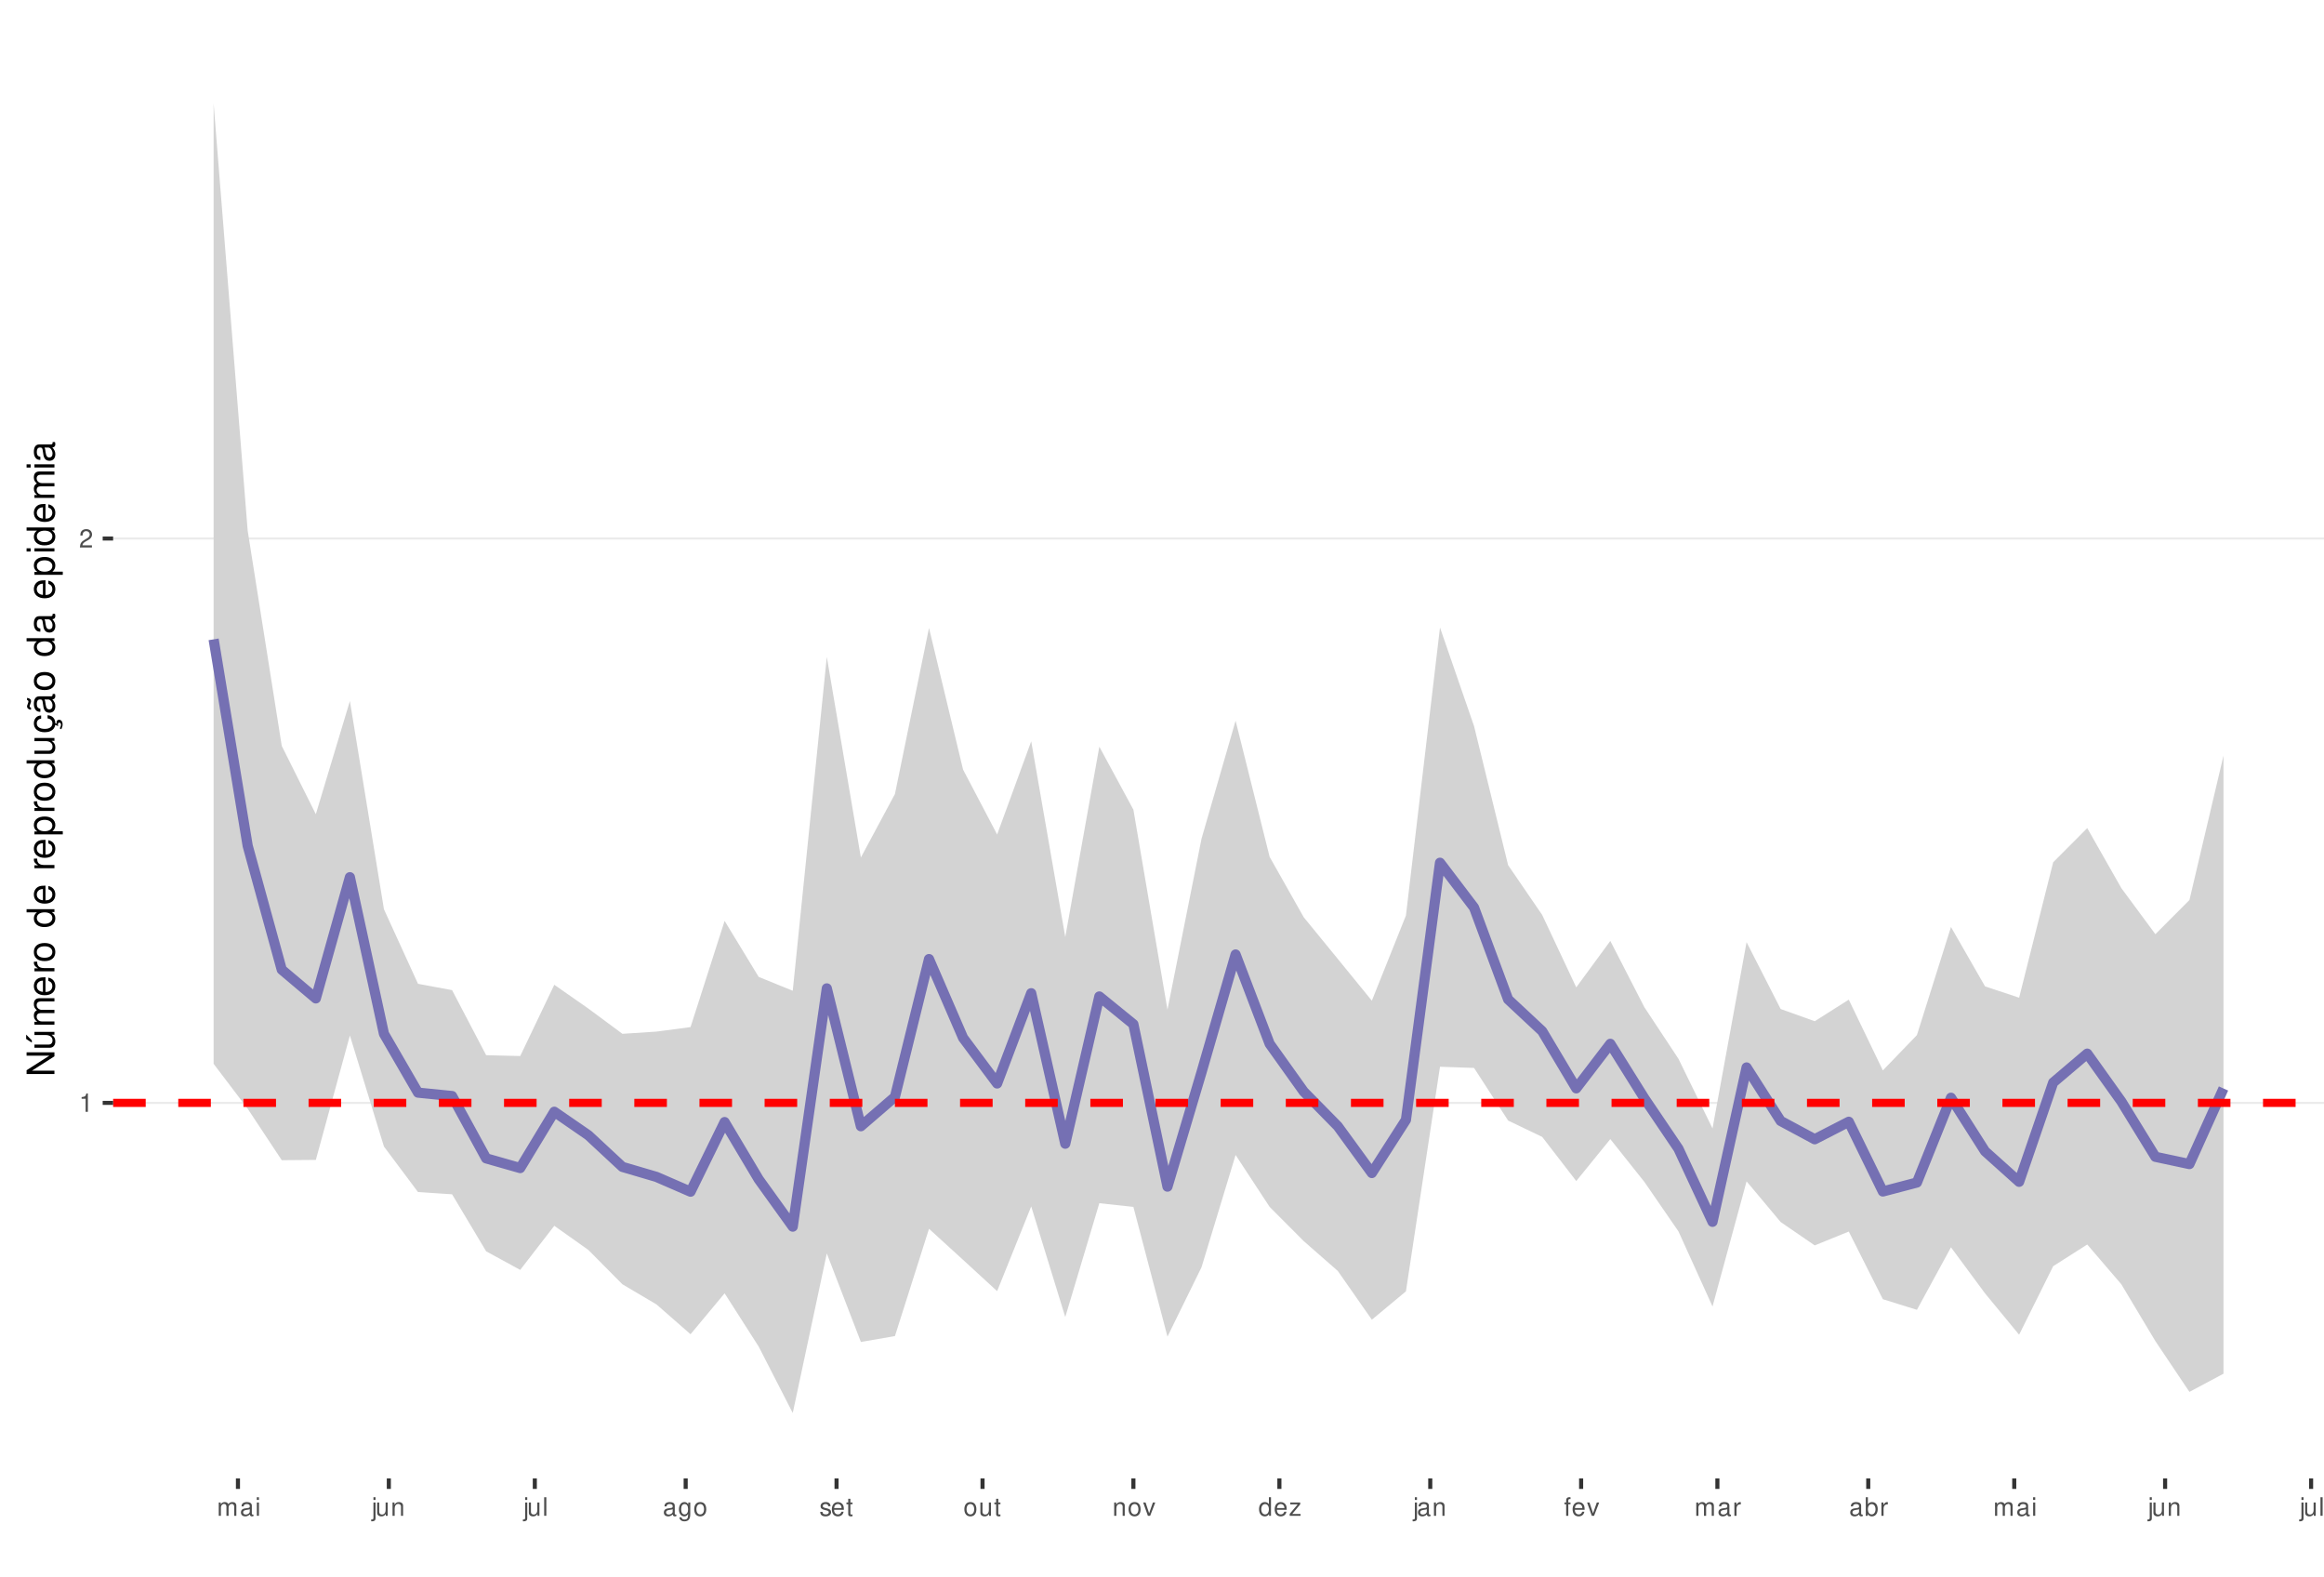
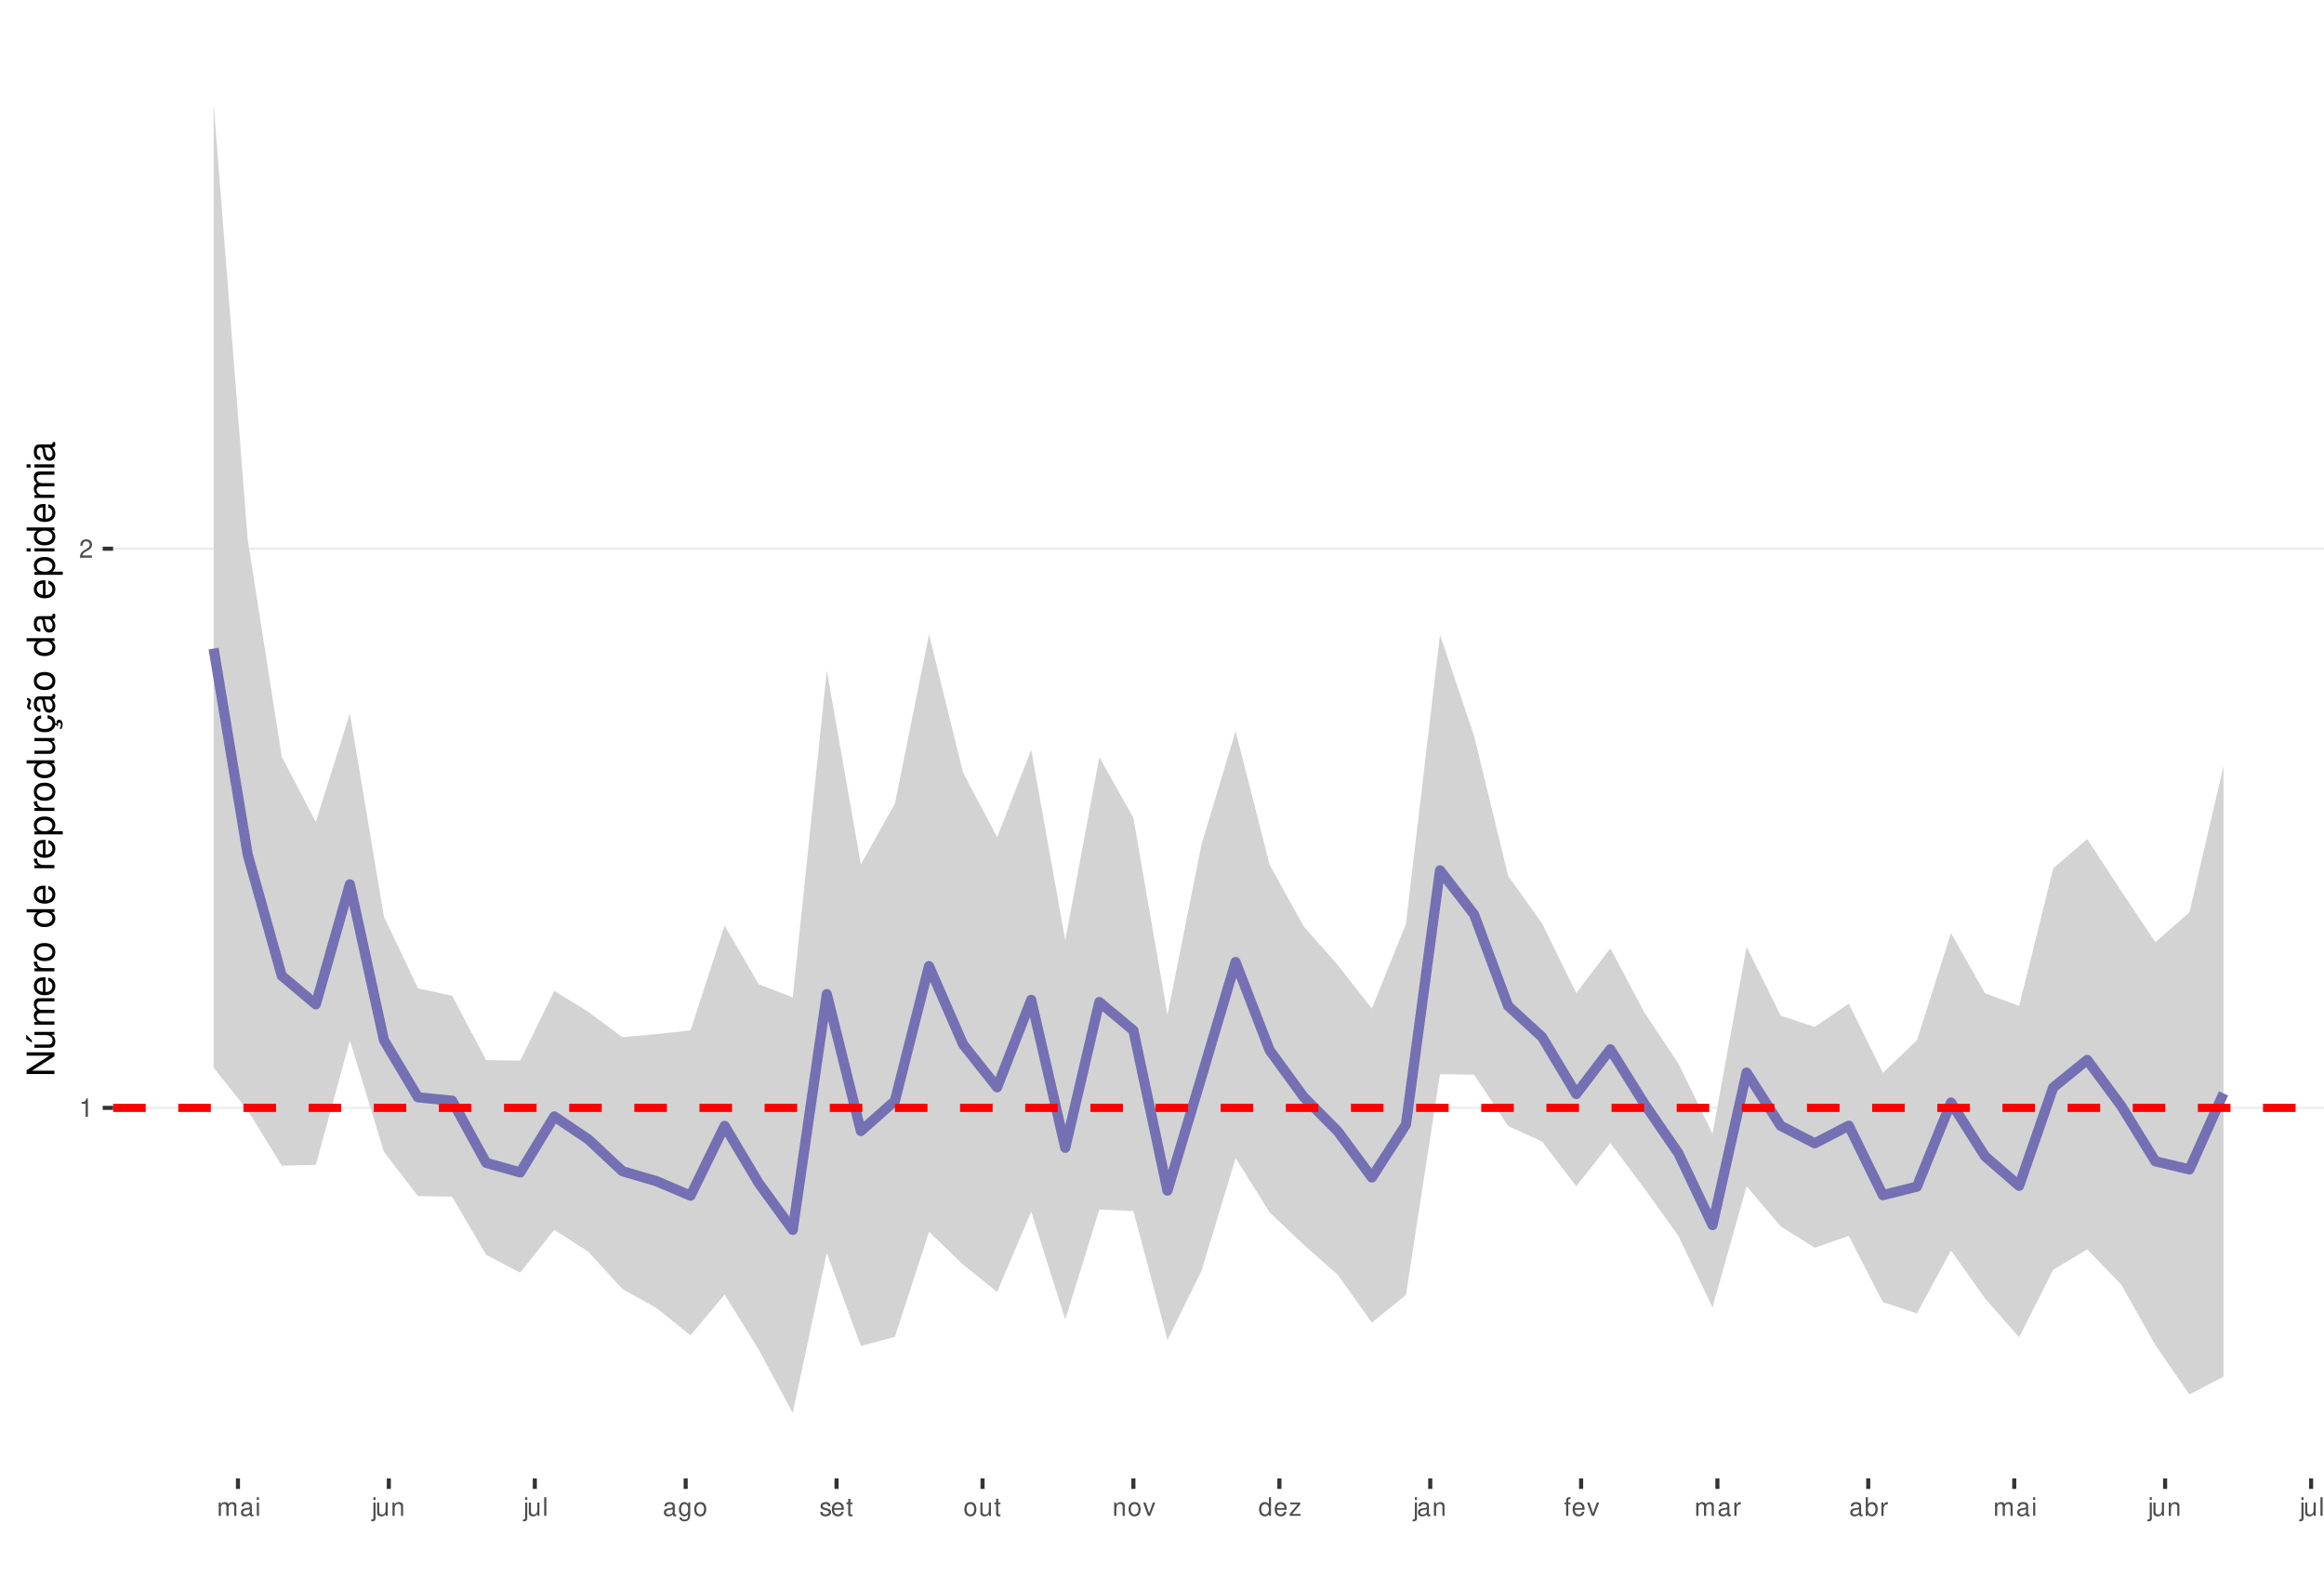
<svg xmlns="http://www.w3.org/2000/svg" xmlns:xlink="http://www.w3.org/1999/xlink" width="609pt" height="413pt" viewBox="0 0 609 413" version="1.1">
  <defs>
    <g>
      <symbol overflow="visible" id="glyph0-0">
        <path style="stroke:none;" d="" />
      </symbol>
      <symbol overflow="visible" id="glyph0-1">
        <path style="stroke:none;" d="M 1.719 -3.422 L 1.719 0 L 2.312 0 L 2.312 -4.812 L 1.922 -4.812 C 1.719 -4.078 1.578 -3.969 0.672 -3.859 L 0.672 -3.422 Z M 1.719 -3.422 " />
      </symbol>
      <symbol overflow="visible" id="glyph0-2">
        <path style="stroke:none;" d="M 3.375 -0.578 L 0.891 -0.578 C 0.938 -0.984 1.156 -1.234 1.734 -1.578 L 2.406 -1.953 C 3.062 -2.328 3.406 -2.812 3.406 -3.406 C 3.406 -3.812 3.234 -4.188 2.969 -4.438 C 2.688 -4.688 2.344 -4.812 1.891 -4.812 C 1.297 -4.812 0.844 -4.594 0.578 -4.188 C 0.422 -3.938 0.344 -3.641 0.328 -3.141 L 0.922 -3.141 C 0.938 -3.469 0.984 -3.672 1.062 -3.828 C 1.219 -4.125 1.516 -4.297 1.875 -4.297 C 2.406 -4.297 2.797 -3.906 2.797 -3.391 C 2.797 -3.016 2.578 -2.672 2.156 -2.438 L 1.547 -2.078 C 0.562 -1.516 0.281 -1.062 0.219 0 L 3.375 0 Z M 3.375 -0.578 " />
      </symbol>
      <symbol overflow="visible" id="glyph0-3">
        <path style="stroke:none;" d="M 0.469 -3.484 L 0.469 0 L 1.031 0 L 1.031 -2.188 C 1.031 -2.703 1.391 -3.109 1.844 -3.109 C 2.25 -3.109 2.484 -2.844 2.484 -2.406 L 2.484 0 L 3.047 0 L 3.047 -2.188 C 3.047 -2.703 3.422 -3.109 3.875 -3.109 C 4.266 -3.109 4.516 -2.844 4.516 -2.406 L 4.516 0 L 5.078 0 L 5.078 -2.609 C 5.078 -3.234 4.719 -3.594 4.062 -3.594 C 3.594 -3.594 3.312 -3.453 2.984 -3.062 C 2.781 -3.422 2.5 -3.594 2.047 -3.594 C 1.578 -3.594 1.266 -3.422 0.984 -3 L 0.984 -3.484 Z M 0.469 -3.484 " />
      </symbol>
      <symbol overflow="visible" id="glyph0-4">
        <path style="stroke:none;" d="M 3.562 -0.328 C 3.5 -0.312 3.469 -0.312 3.438 -0.312 C 3.25 -0.312 3.141 -0.406 3.141 -0.578 L 3.141 -2.641 C 3.141 -3.25 2.688 -3.594 1.828 -3.594 C 1.312 -3.594 0.906 -3.438 0.672 -3.188 C 0.516 -3 0.453 -2.797 0.438 -2.453 L 0.984 -2.453 C 1.031 -2.875 1.297 -3.078 1.812 -3.078 C 2.312 -3.078 2.594 -2.891 2.594 -2.562 L 2.594 -2.406 C 2.578 -2.172 2.469 -2.078 2.016 -2.031 C 1.219 -1.922 1.109 -1.891 0.891 -1.812 C 0.484 -1.641 0.281 -1.328 0.281 -0.875 C 0.281 -0.25 0.719 0.156 1.422 0.156 C 1.859 0.156 2.219 0 2.609 -0.359 C 2.656 0 2.828 0.156 3.188 0.156 C 3.297 0.156 3.375 0.141 3.562 0.094 Z M 2.594 -1.094 C 2.594 -0.906 2.531 -0.797 2.375 -0.641 C 2.141 -0.438 1.875 -0.328 1.547 -0.328 C 1.109 -0.328 0.859 -0.547 0.859 -0.891 C 0.859 -1.266 1.094 -1.438 1.703 -1.531 C 2.297 -1.609 2.406 -1.641 2.594 -1.719 Z M 2.594 -1.094 " />
      </symbol>
      <symbol overflow="visible" id="glyph0-5">
        <path style="stroke:none;" d="M 1 -3.484 L 0.453 -3.484 L 0.453 0 L 1 0 Z M 1 -4.859 L 0.438 -4.859 L 0.438 -4.156 L 1 -4.156 Z M 1 -4.859 " />
      </symbol>
      <symbol overflow="visible" id="glyph0-6">
        <path style="stroke:none;" d="M 0.469 -3.484 L 0.469 0.5 C 0.469 0.859 0.359 0.969 0.016 0.969 C -0.031 0.969 -0.047 0.969 -0.125 0.953 L -0.125 1.438 C -0.047 1.438 -0.016 1.453 0.062 1.453 C 0.688 1.453 1.016 1.203 1.016 0.719 L 1.016 -3.484 Z M 1.016 -4.859 L 0.469 -4.859 L 0.469 -4.156 L 1.016 -4.156 Z M 1.016 -4.859 " />
      </symbol>
      <symbol overflow="visible" id="glyph0-7">
        <path style="stroke:none;" d="M 3.203 0 L 3.203 -3.484 L 2.656 -3.484 L 2.656 -1.516 C 2.656 -0.797 2.281 -0.328 1.703 -0.328 C 1.266 -0.328 0.984 -0.594 0.984 -1.016 L 0.984 -3.484 L 0.438 -3.484 L 0.438 -0.797 C 0.438 -0.219 0.859 0.156 1.547 0.156 C 2.062 0.156 2.391 -0.031 2.703 -0.484 L 2.703 0 Z M 3.203 0 " />
      </symbol>
      <symbol overflow="visible" id="glyph0-8">
        <path style="stroke:none;" d="M 0.469 -3.484 L 0.469 0 L 1.031 0 L 1.031 -1.922 C 1.031 -2.641 1.391 -3.109 1.969 -3.109 C 2.406 -3.109 2.688 -2.828 2.688 -2.422 L 2.688 0 L 3.234 0 L 3.234 -2.641 C 3.234 -3.219 2.812 -3.594 2.141 -3.594 C 1.625 -3.594 1.281 -3.391 0.984 -2.906 L 0.984 -3.484 Z M 0.469 -3.484 " />
      </symbol>
      <symbol overflow="visible" id="glyph0-9">
        <path style="stroke:none;" d="M 1.016 -4.859 L 0.453 -4.859 L 0.453 0 L 1.016 0 Z M 1.016 -4.859 " />
      </symbol>
      <symbol overflow="visible" id="glyph0-10">
        <path style="stroke:none;" d="M 2.688 -3.484 L 2.688 -2.984 C 2.406 -3.406 2.109 -3.594 1.656 -3.594 C 0.812 -3.594 0.234 -2.797 0.234 -1.688 C 0.234 -1.094 0.375 -0.672 0.672 -0.312 C 0.938 -0.016 1.266 0.156 1.625 0.156 C 2.047 0.156 2.344 -0.031 2.641 -0.469 L 2.641 -0.297 C 2.641 0.641 2.375 0.984 1.688 0.984 C 1.219 0.984 0.969 0.797 0.906 0.406 L 0.344 0.406 C 0.406 1.047 0.906 1.453 1.672 1.453 C 2.188 1.453 2.609 1.281 2.828 1 C 3.109 0.672 3.203 0.25 3.203 -0.578 L 3.203 -3.484 Z M 1.719 -3.078 C 2.297 -3.078 2.641 -2.578 2.641 -1.703 C 2.641 -0.859 2.297 -0.359 1.719 -0.359 C 1.141 -0.359 0.812 -0.859 0.812 -1.719 C 0.812 -2.562 1.141 -3.078 1.719 -3.078 Z M 1.719 -3.078 " />
      </symbol>
      <symbol overflow="visible" id="glyph0-11">
        <path style="stroke:none;" d="M 1.812 -3.594 C 0.828 -3.594 0.234 -2.891 0.234 -1.719 C 0.234 -0.547 0.828 0.156 1.812 0.156 C 2.797 0.156 3.391 -0.547 3.391 -1.688 C 3.391 -2.906 2.828 -3.594 1.812 -3.594 Z M 1.812 -3.078 C 2.438 -3.078 2.812 -2.562 2.812 -1.703 C 2.812 -0.875 2.422 -0.359 1.812 -0.359 C 1.203 -0.359 0.812 -0.875 0.812 -1.719 C 0.812 -2.562 1.203 -3.078 1.812 -3.078 Z M 1.812 -3.078 " />
      </symbol>
      <symbol overflow="visible" id="glyph0-12">
        <path style="stroke:none;" d="M 2.922 -2.516 C 2.906 -3.203 2.453 -3.594 1.656 -3.594 C 0.844 -3.594 0.312 -3.172 0.312 -2.516 C 0.312 -1.984 0.594 -1.719 1.422 -1.516 L 1.938 -1.391 C 2.328 -1.297 2.469 -1.156 2.469 -0.906 C 2.469 -0.578 2.156 -0.359 1.656 -0.359 C 1.359 -0.359 1.109 -0.453 0.969 -0.594 C 0.891 -0.688 0.844 -0.797 0.812 -1.031 L 0.219 -1.031 C 0.25 -0.234 0.703 0.156 1.625 0.156 C 2.5 0.156 3.062 -0.281 3.062 -0.953 C 3.062 -1.469 2.766 -1.75 2.062 -1.922 L 1.531 -2.047 C 1.078 -2.156 0.891 -2.297 0.891 -2.547 C 0.891 -2.875 1.172 -3.078 1.625 -3.078 C 2.078 -3.078 2.312 -2.875 2.328 -2.516 Z M 2.922 -2.516 " />
      </symbol>
      <symbol overflow="visible" id="glyph0-13">
        <path style="stroke:none;" d="M 3.422 -1.562 C 3.422 -2.094 3.375 -2.406 3.281 -2.672 C 3.047 -3.234 2.516 -3.594 1.859 -3.594 C 0.891 -3.594 0.266 -2.844 0.266 -1.703 C 0.266 -0.547 0.859 0.156 1.844 0.156 C 2.656 0.156 3.203 -0.297 3.344 -1.062 L 2.781 -1.062 C 2.625 -0.594 2.312 -0.359 1.875 -0.359 C 1.516 -0.359 1.219 -0.516 1.031 -0.812 C 0.906 -1.016 0.859 -1.219 0.844 -1.562 Z M 0.859 -2.016 C 0.906 -2.656 1.297 -3.078 1.859 -3.078 C 2.422 -3.078 2.812 -2.641 2.812 -2.016 Z M 0.859 -2.016 " />
      </symbol>
      <symbol overflow="visible" id="glyph0-14">
        <path style="stroke:none;" d="M 1.688 -3.484 L 1.125 -3.484 L 1.125 -4.453 L 0.562 -4.453 L 0.562 -3.484 L 0.094 -3.484 L 0.094 -3.031 L 0.562 -3.031 L 0.562 -0.406 C 0.562 -0.047 0.812 0.156 1.234 0.156 C 1.391 0.156 1.5 0.141 1.688 0.109 L 1.688 -0.359 C 1.609 -0.344 1.531 -0.328 1.422 -0.328 C 1.188 -0.328 1.125 -0.406 1.125 -0.641 L 1.125 -3.031 L 1.688 -3.031 Z M 1.688 -3.484 " />
      </symbol>
      <symbol overflow="visible" id="glyph0-15">
        <path style="stroke:none;" d="M 1.891 0 L 3.234 -3.484 L 2.609 -3.484 L 1.625 -0.656 L 0.688 -3.484 L 0.062 -3.484 L 1.297 0 Z M 1.891 0 " />
      </symbol>
      <symbol overflow="visible" id="glyph0-16">
        <path style="stroke:none;" d="M 3.297 -4.859 L 2.75 -4.859 L 2.75 -3.047 C 2.516 -3.406 2.141 -3.594 1.672 -3.594 C 0.766 -3.594 0.172 -2.859 0.172 -1.75 C 0.172 -0.578 0.75 0.156 1.688 0.156 C 2.172 0.156 2.5 -0.031 2.797 -0.453 L 2.797 0 L 3.297 0 Z M 1.766 -3.062 C 2.359 -3.062 2.75 -2.547 2.75 -1.703 C 2.75 -0.906 2.359 -0.359 1.766 -0.359 C 1.156 -0.359 0.75 -0.906 0.75 -1.719 C 0.75 -2.531 1.156 -3.062 1.766 -3.062 Z M 1.766 -3.062 " />
      </symbol>
      <symbol overflow="visible" id="glyph0-17">
        <path style="stroke:none;" d="M 2.953 -3.484 L 0.344 -3.484 L 0.344 -3 L 2.297 -3 L 0.203 -0.5 L 0.203 0 L 3.047 0 L 3.047 -0.484 L 0.875 -0.484 L 2.953 -3 Z M 2.953 -3.484 " />
      </symbol>
      <symbol overflow="visible" id="glyph0-18">
        <path style="stroke:none;" d="M 1.719 -3.484 L 1.141 -3.484 L 1.141 -4.031 C 1.141 -4.266 1.266 -4.391 1.531 -4.391 C 1.578 -4.391 1.594 -4.391 1.719 -4.375 L 1.719 -4.844 C 1.594 -4.859 1.516 -4.875 1.406 -4.875 C 0.891 -4.875 0.578 -4.578 0.578 -4.078 L 0.578 -3.484 L 0.125 -3.484 L 0.125 -3.031 L 0.578 -3.031 L 0.578 0 L 1.141 0 L 1.141 -3.031 L 1.719 -3.031 Z M 1.719 -3.484 " />
      </symbol>
      <symbol overflow="visible" id="glyph0-19">
        <path style="stroke:none;" d="M 0.453 -3.484 L 0.453 0 L 1.016 0 L 1.016 -1.812 C 1.031 -2.656 1.375 -3.016 2.141 -3 L 2.141 -3.562 C 2.047 -3.578 1.984 -3.594 1.922 -3.594 C 1.562 -3.594 1.297 -3.375 0.969 -2.859 L 0.969 -3.484 Z M 0.453 -3.484 " />
      </symbol>
      <symbol overflow="visible" id="glyph0-20">
        <path style="stroke:none;" d="M 0.359 -4.859 L 0.359 0 L 0.859 0 L 0.859 -0.453 C 1.125 -0.047 1.484 0.156 1.969 0.156 C 2.875 0.156 3.484 -0.594 3.484 -1.75 C 3.484 -2.891 2.922 -3.594 1.984 -3.594 C 1.516 -3.594 1.172 -3.406 0.906 -3.016 L 0.906 -4.859 Z M 1.891 -3.062 C 2.5 -3.062 2.906 -2.531 2.906 -1.703 C 2.906 -0.906 2.484 -0.359 1.891 -0.359 C 1.297 -0.359 0.906 -0.906 0.906 -1.719 C 0.906 -2.531 1.297 -3.062 1.891 -3.062 Z M 1.891 -3.062 " />
      </symbol>
      <symbol overflow="visible" id="glyph1-0">
        <path style="stroke:none;" d="" />
      </symbol>
      <symbol overflow="visible" id="glyph1-1">
        <path style="stroke:none;" d="M -7.297 -6.453 L -7.297 -5.578 L -1.328 -5.578 L -7.297 -1.766 L -7.297 -0.766 L 0 -0.766 L 0 -1.641 L -5.906 -1.641 L 0 -5.406 L 0 -6.453 Z M -7.297 -6.453 " />
      </symbol>
      <symbol overflow="visible" id="glyph1-2">
        <path style="stroke:none;" d="M 0 -4.812 L -5.234 -4.812 L -5.234 -3.984 L -2.266 -3.984 C -1.203 -3.984 -0.5 -3.438 -0.5 -2.562 C -0.5 -1.906 -0.906 -1.484 -1.531 -1.484 L -5.234 -1.484 L -5.234 -0.656 L -1.203 -0.656 C -0.328 -0.656 0.234 -1.297 0.234 -2.312 C 0.234 -3.094 -0.047 -3.578 -0.734 -4.062 L 0 -4.062 Z M -7.406 -2.953 L -5.922 -2 L -5.922 -2.594 L -7.406 -4.094 Z M -7.406 -2.953 " />
      </symbol>
      <symbol overflow="visible" id="glyph1-3">
        <path style="stroke:none;" d="M -5.234 -0.703 L 0 -0.703 L 0 -1.547 L -3.297 -1.547 C -4.047 -1.547 -4.656 -2.094 -4.656 -2.766 C -4.656 -3.391 -4.281 -3.734 -3.609 -3.734 L 0 -3.734 L 0 -4.578 L -3.297 -4.578 C -4.047 -4.578 -4.656 -5.125 -4.656 -5.812 C -4.656 -6.422 -4.266 -6.781 -3.609 -6.781 L 0 -6.781 L 0 -7.625 L -3.938 -7.625 C -4.875 -7.625 -5.391 -7.078 -5.391 -6.094 C -5.391 -5.406 -5.188 -4.984 -4.594 -4.484 C -5.156 -4.188 -5.391 -3.766 -5.391 -3.078 C -5.391 -2.375 -5.125 -1.906 -4.5 -1.469 L -5.234 -1.469 Z M -5.234 -0.703 " />
      </symbol>
      <symbol overflow="visible" id="glyph1-4">
        <path style="stroke:none;" d="M -2.344 -5.125 C -3.141 -5.125 -3.625 -5.062 -4.016 -4.922 C -4.875 -4.578 -5.391 -3.781 -5.391 -2.797 C -5.391 -1.344 -4.281 -0.406 -2.547 -0.406 C -0.812 -0.406 0.234 -1.297 0.234 -2.781 C 0.234 -3.984 -0.453 -4.812 -1.594 -5.016 L -1.594 -4.188 C -0.906 -3.953 -0.547 -3.484 -0.547 -2.812 C -0.547 -2.281 -0.781 -1.828 -1.219 -1.547 C -1.516 -1.344 -1.812 -1.281 -2.344 -1.266 Z M -3.016 -1.297 C -3.984 -1.359 -4.625 -1.953 -4.625 -2.797 C -4.625 -3.641 -3.953 -4.234 -3.016 -4.234 Z M -3.016 -1.297 " />
      </symbol>
      <symbol overflow="visible" id="glyph1-5">
        <path style="stroke:none;" d="M -5.234 -0.688 L 0 -0.688 L 0 -1.531 L -2.719 -1.531 C -3.984 -1.547 -4.547 -2.062 -4.516 -3.203 L -5.359 -3.203 C -5.375 -3.062 -5.391 -2.984 -5.391 -2.891 C -5.391 -2.344 -5.062 -1.938 -4.297 -1.453 L -5.234 -1.453 Z M -5.234 -0.688 " />
      </symbol>
      <symbol overflow="visible" id="glyph1-6">
        <path style="stroke:none;" d="M -5.391 -2.719 C -5.391 -1.234 -4.344 -0.359 -2.578 -0.359 C -0.812 -0.359 0.234 -1.234 0.234 -2.734 C 0.234 -4.203 -0.812 -5.094 -2.547 -5.094 C -4.359 -5.094 -5.391 -4.234 -5.391 -2.719 Z M -4.625 -2.734 C -4.625 -3.672 -3.844 -4.234 -2.547 -4.234 C -1.312 -4.234 -0.547 -3.656 -0.547 -2.734 C -0.547 -1.797 -1.312 -1.234 -2.578 -1.234 C -3.844 -1.234 -4.625 -1.797 -4.625 -2.734 Z M -4.625 -2.734 " />
      </symbol>
      <symbol overflow="visible" id="glyph1-7">
        <path style="stroke:none;" d="" />
      </symbol>
      <symbol overflow="visible" id="glyph1-8">
        <path style="stroke:none;" d="M -7.297 -4.953 L -7.297 -4.125 L -4.578 -4.125 C -5.109 -3.766 -5.391 -3.203 -5.391 -2.516 C -5.391 -1.156 -4.297 -0.266 -2.625 -0.266 C -0.859 -0.266 0.234 -1.125 0.234 -2.547 C 0.234 -3.266 -0.047 -3.766 -0.688 -4.203 L 0 -4.203 L 0 -4.953 Z M -4.609 -2.656 C -4.609 -3.547 -3.812 -4.125 -2.562 -4.125 C -1.344 -4.125 -0.547 -3.547 -0.547 -2.656 C -0.547 -1.734 -1.359 -1.125 -2.578 -1.125 C -3.797 -1.125 -4.609 -1.734 -4.609 -2.656 Z M -4.609 -2.656 " />
      </symbol>
      <symbol overflow="visible" id="glyph1-9">
        <path style="stroke:none;" d="M 2.188 -0.547 L 2.188 -1.375 L -0.547 -1.375 C -0.016 -1.812 0.234 -2.312 0.234 -2.984 C 0.234 -4.344 -0.859 -5.234 -2.531 -5.234 C -4.297 -5.234 -5.391 -4.375 -5.391 -2.984 C -5.391 -2.266 -5.062 -1.703 -4.453 -1.312 L -5.234 -1.312 L -5.234 -0.547 Z M -4.609 -2.844 C -4.609 -3.766 -3.797 -4.359 -2.547 -4.359 C -1.359 -4.359 -0.547 -3.75 -0.547 -2.844 C -0.547 -1.953 -1.344 -1.375 -2.578 -1.375 C -3.812 -1.375 -4.609 -1.953 -4.609 -2.844 Z M -4.609 -2.844 " />
      </symbol>
      <symbol overflow="visible" id="glyph1-10">
        <path style="stroke:none;" d="M 0 -4.812 L -5.234 -4.812 L -5.234 -3.984 L -2.266 -3.984 C -1.203 -3.984 -0.5 -3.438 -0.5 -2.562 C -0.5 -1.906 -0.906 -1.484 -1.531 -1.484 L -5.234 -1.484 L -5.234 -0.656 L -1.203 -0.656 C -0.328 -0.656 0.234 -1.297 0.234 -2.312 C 0.234 -3.094 -0.047 -3.578 -0.734 -4.062 L 0 -4.062 Z M 0 -4.812 " />
      </symbol>
      <symbol overflow="visible" id="glyph1-11">
        <path style="stroke:none;" d="M 0.234 -2.641 C 0.234 -3.875 -0.547 -4.703 -1.797 -4.766 L -1.797 -3.938 C -0.953 -3.797 -0.531 -3.359 -0.531 -2.656 C -0.531 -1.734 -1.281 -1.188 -2.516 -1.188 C -3.844 -1.188 -4.625 -1.719 -4.625 -2.625 C -4.625 -3.328 -4.203 -3.766 -3.484 -3.875 L -3.484 -4.703 C -3.984 -4.672 -4.312 -4.562 -4.609 -4.359 C -5.094 -4 -5.391 -3.375 -5.391 -2.641 C -5.391 -1.219 -4.266 -0.312 -2.531 -0.312 C -1.469 -0.312 -0.625 -0.672 -0.156 -1.312 C 0.047 -1.594 0.125 -1.812 0.203 -2.25 L 0.922 -1.938 L 0.984 -2.062 C 0.938 -2.188 0.906 -2.25 0.906 -2.375 C 0.906 -2.656 1.047 -2.828 1.281 -2.828 C 1.547 -2.828 1.734 -2.594 1.734 -2.297 C 1.734 -2.031 1.672 -1.844 1.438 -1.406 L 1.406 -1.312 L 1.812 -1.094 C 2.078 -1.75 2.141 -1.953 2.141 -2.344 C 2.141 -3.109 1.781 -3.578 1.203 -3.578 C 0.781 -3.578 0.547 -3.297 0.547 -2.797 C 0.547 -2.703 0.547 -2.641 0.562 -2.516 Z M 0.234 -2.641 " />
      </symbol>
      <symbol overflow="visible" id="glyph1-12">
        <path style="stroke:none;" d="M -0.484 -5.344 C -0.469 -5.266 -0.469 -5.219 -0.469 -5.172 C -0.469 -4.875 -0.625 -4.719 -0.875 -4.719 L -3.953 -4.719 C -4.891 -4.719 -5.391 -4.047 -5.391 -2.75 C -5.391 -1.984 -5.172 -1.375 -4.781 -1.016 C -4.516 -0.766 -4.203 -0.672 -3.688 -0.656 L -3.688 -1.484 C -4.328 -1.562 -4.625 -1.938 -4.625 -2.719 C -4.625 -3.484 -4.344 -3.891 -3.844 -3.891 L -3.625 -3.891 C -3.266 -3.875 -3.125 -3.703 -3.047 -3.016 C -2.891 -1.844 -2.844 -1.656 -2.719 -1.344 C -2.453 -0.734 -2 -0.422 -1.312 -0.422 C -0.375 -0.422 0.234 -1.078 0.234 -2.141 C 0.234 -2.797 0 -3.328 -0.547 -3.922 C 0 -3.984 0.234 -4.234 0.234 -4.781 C 0.234 -4.953 0.203 -5.062 0.141 -5.344 Z M -1.656 -3.891 C -1.375 -3.891 -1.203 -3.812 -0.969 -3.562 C -0.656 -3.219 -0.5 -2.812 -0.5 -2.312 C -0.5 -1.672 -0.812 -1.297 -1.344 -1.297 C -1.891 -1.297 -2.172 -1.656 -2.297 -2.547 C -2.422 -3.438 -2.453 -3.609 -2.594 -3.891 Z M -7.172 -3.75 C -6.922 -3.672 -6.812 -3.547 -6.812 -3.375 C -6.812 -3.25 -6.875 -2.984 -6.984 -2.734 C -7.156 -2.312 -7.172 -2.25 -7.172 -2.047 C -7.172 -1.594 -6.797 -1.297 -6.141 -1.188 L -6.141 -1.766 C -6.375 -1.812 -6.5 -1.938 -6.5 -2.094 C -6.5 -2.203 -6.469 -2.344 -6.375 -2.578 C -6.156 -3.156 -6.125 -3.234 -6.125 -3.438 C -6.125 -3.922 -6.484 -4.219 -7.172 -4.312 Z M -7.172 -3.75 " />
      </symbol>
      <symbol overflow="visible" id="glyph1-13">
        <path style="stroke:none;" d="M -0.484 -5.344 C -0.469 -5.266 -0.469 -5.219 -0.469 -5.172 C -0.469 -4.875 -0.625 -4.719 -0.875 -4.719 L -3.953 -4.719 C -4.891 -4.719 -5.391 -4.047 -5.391 -2.75 C -5.391 -1.984 -5.172 -1.375 -4.781 -1.016 C -4.516 -0.766 -4.203 -0.672 -3.688 -0.656 L -3.688 -1.484 C -4.328 -1.562 -4.625 -1.938 -4.625 -2.719 C -4.625 -3.484 -4.344 -3.891 -3.844 -3.891 L -3.625 -3.891 C -3.266 -3.875 -3.125 -3.703 -3.047 -3.016 C -2.891 -1.844 -2.844 -1.656 -2.719 -1.344 C -2.453 -0.734 -2 -0.422 -1.312 -0.422 C -0.375 -0.422 0.234 -1.078 0.234 -2.141 C 0.234 -2.797 0 -3.328 -0.547 -3.922 C 0 -3.984 0.234 -4.234 0.234 -4.781 C 0.234 -4.953 0.203 -5.062 0.141 -5.344 Z M -1.656 -3.891 C -1.375 -3.891 -1.203 -3.812 -0.969 -3.562 C -0.656 -3.219 -0.5 -2.812 -0.5 -2.312 C -0.5 -1.672 -0.812 -1.297 -1.344 -1.297 C -1.891 -1.297 -2.172 -1.656 -2.297 -2.547 C -2.422 -3.438 -2.453 -3.609 -2.594 -3.891 Z M -1.656 -3.891 " />
      </symbol>
      <symbol overflow="visible" id="glyph1-14">
        <path style="stroke:none;" d="M -5.234 -1.5 L -5.234 -0.672 L 0 -0.672 L 0 -1.5 Z M -7.297 -1.5 L -7.297 -0.656 L -6.234 -0.656 L -6.234 -1.5 Z M -7.297 -1.5 " />
      </symbol>
    </g>
    <clipPath id="clip1">
      <path d="M 29.645 9.961 L 609 9.961 L 609 387.328 L 29.645 387.328 Z M 29.645 9.961 " />
    </clipPath>
    <clipPath id="clip2">
-       <path d="M 29.645 288 L 609 288 L 609 290 L 29.645 290 Z M 29.645 288 " />
+       <path d="M 29.645 289 L 609 289 L 609 291 L 29.645 291 Z M 29.645 289 " />
    </clipPath>
    <clipPath id="clip3">
-       <path d="M 29.645 140 L 609 140 L 609 142 L 29.645 142 Z M 29.645 140 " />
+       <path d="M 29.645 143 L 609 143 L 609 145 L 29.645 145 Z M 29.645 143 " />
    </clipPath>
    <clipPath id="clip4">
-       <path d="M 29.645 287 L 609 287 L 609 290 L 29.645 290 Z M 29.645 287 " />
+       <path d="M 29.645 289 L 609 289 L 609 292 L 29.645 292 Z M 29.645 289 " />
    </clipPath>
  </defs>
  <g id="surface53">
    <rect x="0" y="0" width="609" height="413" style="fill:rgb(100%,100%,100%);fill-opacity:1;stroke:none;" />
    <rect x="0" y="0" width="609" height="413" style="fill:rgb(100%,100%,100%);fill-opacity:1;stroke:none;" />
    <path style="fill:none;stroke-width:1.067;stroke-linecap:round;stroke-linejoin:round;stroke:rgb(100%,100%,100%);stroke-opacity:1;stroke-miterlimit:10;" d="M 0 413 L 609 413 L 609 0 L 0 0 Z M 0 413 " />
    <g clip-path="url(#clip1)" clip-rule="nonzero">
      <path style=" stroke:none;fill-rule:nonzero;fill:rgb(100%,100%,100%);fill-opacity:1;" d="M 29.645 387.328 L 609 387.328 L 609 9.961 L 29.645 9.961 Z M 29.645 387.328 " />
    </g>
    <g clip-path="url(#clip2)" clip-rule="nonzero">
-       <path style="fill:none;stroke-width:0.533;stroke-linecap:butt;stroke-linejoin:round;stroke:rgb(92.157%,92.157%,92.157%);stroke-opacity:1;stroke-miterlimit:10;" d="M 29.645 288.934 L 609 288.934 " />
+       <path style="fill:none;stroke-width:0.533;stroke-linecap:butt;stroke-linejoin:round;stroke:rgb(92.157%,92.157%,92.157%);stroke-opacity:1;stroke-miterlimit:10;" d="M 29.645 290.242 L 609 290.242 " />
    </g>
    <g clip-path="url(#clip3)" clip-rule="nonzero">
-       <path style="fill:none;stroke-width:0.533;stroke-linecap:butt;stroke-linejoin:round;stroke:rgb(92.157%,92.157%,92.157%);stroke-opacity:1;stroke-miterlimit:10;" d="M 29.645 141.086 L 609 141.086 " />
-     </g>
-     <path style=" stroke:none;fill-rule:nonzero;fill:rgb(82.745%,82.745%,82.745%);fill-opacity:1;" d="M 55.98 27.117 L 64.906 139.055 L 73.832 195.41 L 82.762 213.301 L 91.688 183.66 L 100.613 238.211 L 109.539 257.742 L 118.469 259.398 L 127.395 276.441 L 136.32 276.664 L 145.25 257.992 L 154.176 264.223 L 163.102 270.84 L 172.027 270.258 L 180.957 269.074 L 189.883 241.254 L 198.809 255.93 L 207.738 259.559 L 216.664 172.102 L 225.59 224.652 L 234.516 208.016 L 243.445 164.516 L 252.371 201.621 L 261.297 218.621 L 270.227 194.207 L 279.152 245.48 L 288.078 195.621 L 297.004 212.113 L 305.934 264.52 L 314.859 219.723 L 323.785 188.82 L 332.711 224.496 L 341.641 240.305 L 350.566 251.219 L 359.492 262.168 L 368.422 239.852 L 377.348 164.402 L 386.273 190.23 L 395.199 226.656 L 404.129 239.695 L 413.055 258.672 L 421.98 246.508 L 430.91 263.883 L 439.836 277.383 L 448.762 295.629 L 457.688 246.832 L 466.617 264.34 L 475.543 267.539 L 484.469 261.895 L 493.398 280.43 L 502.324 271.176 L 511.25 242.852 L 520.176 258.41 L 529.105 261.383 L 538.031 225.906 L 546.957 216.949 L 555.887 232.66 L 564.812 244.742 L 573.738 235.793 L 582.664 197.953 L 582.664 359.887 L 573.738 364.648 L 564.812 351.348 L 555.887 336.449 L 546.957 326.039 L 538.031 331.719 L 529.105 349.668 L 520.176 338.84 L 511.25 326.773 L 502.324 343.152 L 493.398 340.367 L 484.469 322.645 L 475.543 326.273 L 466.617 320.148 L 457.688 309.492 L 448.762 342.273 L 439.836 322.598 L 430.91 309.645 L 421.98 298.426 L 413.055 309.41 L 404.129 297.848 L 395.199 293.566 L 386.273 279.777 L 377.348 279.469 L 368.422 338.305 L 359.492 345.738 L 350.566 332.965 L 341.641 325.148 L 332.711 316.191 L 323.785 302.586 L 314.859 331.988 L 305.934 350.164 L 297.004 316.184 L 288.078 315.219 L 279.152 345.039 L 270.227 316.062 L 261.297 338.254 L 252.371 330.059 L 243.445 321.918 L 234.516 350.031 L 225.59 351.57 L 216.664 328.375 L 207.738 370.176 L 198.809 352.773 L 189.883 338.82 L 180.957 349.543 L 172.027 341.734 L 163.102 336.457 L 154.176 327.461 L 145.25 321.137 L 136.32 332.688 L 127.395 327.824 L 118.469 312.883 L 109.539 312.301 L 100.613 300.379 L 91.688 271.281 L 82.762 303.875 L 73.832 303.953 L 64.906 290.465 L 55.98 278.703 Z M 55.98 27.117 " />
-     <path style="fill:none;stroke-width:2.667;stroke-linecap:butt;stroke-linejoin:round;stroke:rgb(45.882%,43.922%,70.196%);stroke-opacity:1;stroke-miterlimit:10;" d="M 55.98 167.496 L 64.906 221.59 L 73.832 254.035 L 82.762 261.566 L 91.688 229.812 L 100.613 270.84 L 109.539 286.25 L 118.469 287.141 L 127.395 303.469 L 136.32 306.012 L 145.25 291.258 L 154.176 297.41 L 163.102 305.703 L 172.027 308.328 L 180.957 312.203 L 189.883 293.961 L 198.809 308.945 L 207.738 321.355 L 216.664 258.938 L 225.59 295.051 L 234.516 287.363 L 243.445 251.258 L 252.371 271.895 L 261.297 283.855 L 270.227 260.203 L 279.152 299.629 L 288.078 261.055 L 297.004 268.324 L 305.934 310.875 L 314.859 280.902 L 323.785 250.062 L 332.711 273.461 L 341.641 285.973 L 350.566 295.055 L 359.492 307.312 L 368.422 293.387 L 377.348 226.023 L 386.273 237.766 L 395.199 261.812 L 404.129 270.148 L 413.055 285.129 L 421.98 273.461 L 430.91 287.746 L 439.836 300.945 L 448.762 320.094 L 457.688 279.656 L 466.617 293.664 L 475.543 298.465 L 484.469 293.879 L 493.398 312.145 L 502.324 309.801 L 511.25 287.582 L 520.176 301.609 L 529.105 309.613 L 538.031 283.613 L 546.957 276.035 L 555.887 288.551 L 564.812 303.062 L 573.738 304.965 L 582.664 285.16 " />
+       <path style="fill:none;stroke-width:0.533;stroke-linecap:butt;stroke-linejoin:round;stroke:rgb(92.157%,92.157%,92.157%);stroke-opacity:1;stroke-miterlimit:10;" d="M 29.645 143.762 L 609 143.762 " />
+     </g>
+     <path style=" stroke:none;fill-rule:nonzero;fill:rgb(82.745%,82.745%,82.745%);fill-opacity:1;" d="M 55.98 27.117 L 64.906 141.297 L 73.832 198.234 L 82.762 215.332 L 91.688 186.895 L 100.613 240.156 L 109.539 258.938 L 118.469 260.855 L 127.395 277.734 L 136.32 277.859 L 145.25 259.586 L 154.176 265.098 L 163.102 271.734 L 172.027 270.91 L 180.957 269.93 L 189.883 242.469 L 198.809 257.844 L 207.738 261.301 L 216.664 175.652 L 225.59 226.48 L 234.516 210.492 L 243.445 166.199 L 252.371 202.438 L 261.297 219.293 L 270.227 196.457 L 279.152 246.344 L 288.078 198.383 L 297.004 214.266 L 305.934 265.859 L 314.859 221.246 L 323.785 191.566 L 332.711 226.574 L 341.641 242.699 L 350.566 252.832 L 359.492 264.215 L 368.422 242.047 L 377.348 166.289 L 386.273 192.77 L 395.199 229.453 L 404.129 241.988 L 413.055 260.18 L 421.98 248.422 L 430.91 265.25 L 439.836 278.672 L 448.762 297.004 L 457.688 248.043 L 466.617 266.07 L 475.543 269.031 L 484.469 262.945 L 493.398 281.051 L 502.324 272.531 L 511.25 244.453 L 520.176 260.234 L 529.105 263.539 L 538.031 227.527 L 546.957 219.816 L 555.887 233.488 L 564.812 246.836 L 573.738 239.016 L 582.664 200.703 L 582.664 360.672 L 573.738 365.324 L 564.812 352.398 L 555.887 336.57 L 546.957 327.32 L 538.031 332.68 L 529.105 350.34 L 520.176 340.18 L 511.25 327.617 L 502.324 344.086 L 493.398 341.129 L 484.469 323.781 L 475.543 326.891 L 466.617 321.289 L 457.688 310.785 L 448.762 342.527 L 439.836 323.816 L 430.91 311.363 L 421.98 299.484 L 413.055 310.781 L 404.129 299.078 L 395.199 295.008 L 386.273 281.551 L 377.348 281.418 L 368.422 339.262 L 359.492 346.5 L 350.566 333.984 L 341.641 326.098 L 332.711 317.637 L 323.785 303.398 L 314.859 332.926 L 305.934 351.047 L 297.004 317.27 L 288.078 316.875 L 279.152 345.68 L 270.227 317.43 L 261.297 338.48 L 252.371 331.301 L 243.445 322.695 L 234.516 350.238 L 225.59 352.621 L 216.664 328.266 L 207.738 370.176 L 198.809 353.566 L 189.883 339.156 L 180.957 349.848 L 172.027 342.695 L 163.102 337.699 L 154.176 327.953 L 145.25 322.18 L 136.32 333.406 L 127.395 328.762 L 118.469 313.508 L 109.539 313.367 L 100.613 301.77 L 91.688 272.578 L 82.762 305.18 L 73.832 305.375 L 64.906 290.906 L 55.98 279.742 Z M 55.98 27.117 " />
+     <path style="fill:none;stroke-width:2.667;stroke-linecap:butt;stroke-linejoin:round;stroke:rgb(45.882%,43.922%,70.196%);stroke-opacity:1;stroke-miterlimit:10;" d="M 55.98 169.918 L 64.906 223.859 L 73.832 255.621 L 82.762 263.121 L 91.688 231.684 L 100.613 272.508 L 109.539 287.484 L 118.469 288.367 L 127.395 304.637 L 136.32 307.156 L 145.25 292.488 L 154.176 298.488 L 163.102 306.832 L 172.027 309.449 L 180.957 313.242 L 189.883 294.965 L 198.809 309.941 L 207.738 322.211 L 216.664 260.445 L 225.59 296.309 L 234.516 288.398 L 243.445 253.102 L 252.371 273.605 L 261.297 284.844 L 270.227 261.953 L 279.152 300.699 L 288.078 262.52 L 297.004 269.961 L 305.934 311.918 L 314.859 282.133 L 323.785 252.031 L 332.711 275.148 L 341.641 287.402 L 350.566 296.391 L 359.492 308.477 L 368.422 294.629 L 377.348 228.023 L 386.273 239.566 L 395.199 263.523 L 404.129 271.715 L 413.055 286.609 L 421.98 274.895 L 430.91 289.188 L 439.836 302.156 L 448.762 320.953 L 457.688 281.004 L 466.617 294.93 L 475.543 299.52 L 484.469 294.91 L 493.398 313.105 L 502.324 310.871 L 511.25 288.848 L 520.176 302.926 L 529.105 310.66 L 538.031 284.914 L 546.957 277.684 L 555.887 289.758 L 564.812 304.246 L 573.738 306.363 L 582.664 286.453 " />
    <g clip-path="url(#clip4)" clip-rule="nonzero">
-       <path style="fill:none;stroke-width:2.134;stroke-linecap:butt;stroke-linejoin:round;stroke:rgb(100%,0%,0%);stroke-opacity:1;stroke-dasharray:8.536,8.536;stroke-miterlimit:10;" d="M 29.645 288.934 L 609 288.934 " />
-     </g>
-     <g style="fill:rgb(30.196%,30.196%,30.196%);fill-opacity:1;">
-       <use xlink:href="#glyph0-1" x="20.715" y="291.281" />
-     </g>
-     <g style="fill:rgb(30.196%,30.196%,30.196%);fill-opacity:1;">
-       <use xlink:href="#glyph0-2" x="20.715" y="143.434" />
-     </g>
-     <path style="fill:none;stroke-width:1.067;stroke-linecap:butt;stroke-linejoin:round;stroke:rgb(20%,20%,20%);stroke-opacity:1;stroke-miterlimit:10;" d="M 26.906 288.934 L 29.645 288.934 " />
-     <path style="fill:none;stroke-width:1.067;stroke-linecap:butt;stroke-linejoin:round;stroke:rgb(20%,20%,20%);stroke-opacity:1;stroke-miterlimit:10;" d="M 26.906 141.086 L 29.645 141.086 " />
+       <path style="fill:none;stroke-width:2.134;stroke-linecap:butt;stroke-linejoin:round;stroke:rgb(100%,0%,0%);stroke-opacity:1;stroke-dasharray:8.536,8.536;stroke-miterlimit:10;" d="M 29.645 290.242 L 609 290.242 " />
+     </g>
+     <g style="fill:rgb(30.196%,30.196%,30.196%);fill-opacity:1;">
+       <use xlink:href="#glyph0-1" x="20.715" y="292.59" />
+     </g>
+     <g style="fill:rgb(30.196%,30.196%,30.196%);fill-opacity:1;">
+       <use xlink:href="#glyph0-2" x="20.715" y="146.109" />
+     </g>
+     <path style="fill:none;stroke-width:1.067;stroke-linecap:butt;stroke-linejoin:round;stroke:rgb(20%,20%,20%);stroke-opacity:1;stroke-miterlimit:10;" d="M 26.906 290.242 L 29.645 290.242 " />
+     <path style="fill:none;stroke-width:1.067;stroke-linecap:butt;stroke-linejoin:round;stroke:rgb(20%,20%,20%);stroke-opacity:1;stroke-miterlimit:10;" d="M 26.906 143.762 L 29.645 143.762 " />
    <path style="fill:none;stroke-width:1.067;stroke-linecap:butt;stroke-linejoin:round;stroke:rgb(20%,20%,20%);stroke-opacity:1;stroke-miterlimit:10;" d="M 62.355 390.07 L 62.355 387.328 " />
    <path style="fill:none;stroke-width:1.067;stroke-linecap:butt;stroke-linejoin:round;stroke:rgb(20%,20%,20%);stroke-opacity:1;stroke-miterlimit:10;" d="M 101.891 390.07 L 101.891 387.328 " />
    <path style="fill:none;stroke-width:1.067;stroke-linecap:butt;stroke-linejoin:round;stroke:rgb(20%,20%,20%);stroke-opacity:1;stroke-miterlimit:10;" d="M 140.148 390.07 L 140.148 387.328 " />
    <path style="fill:none;stroke-width:1.067;stroke-linecap:butt;stroke-linejoin:round;stroke:rgb(20%,20%,20%);stroke-opacity:1;stroke-miterlimit:10;" d="M 179.68 390.07 L 179.68 387.328 " />
    <path style="fill:none;stroke-width:1.067;stroke-linecap:butt;stroke-linejoin:round;stroke:rgb(20%,20%,20%);stroke-opacity:1;stroke-miterlimit:10;" d="M 219.215 390.07 L 219.215 387.328 " />
    <path style="fill:none;stroke-width:1.067;stroke-linecap:butt;stroke-linejoin:round;stroke:rgb(20%,20%,20%);stroke-opacity:1;stroke-miterlimit:10;" d="M 257.473 390.07 L 257.473 387.328 " />
    <path style="fill:none;stroke-width:1.067;stroke-linecap:butt;stroke-linejoin:round;stroke:rgb(20%,20%,20%);stroke-opacity:1;stroke-miterlimit:10;" d="M 297.004 390.07 L 297.004 387.328 " />
    <path style="fill:none;stroke-width:1.067;stroke-linecap:butt;stroke-linejoin:round;stroke:rgb(20%,20%,20%);stroke-opacity:1;stroke-miterlimit:10;" d="M 335.262 390.07 L 335.262 387.328 " />
    <path style="fill:none;stroke-width:1.067;stroke-linecap:butt;stroke-linejoin:round;stroke:rgb(20%,20%,20%);stroke-opacity:1;stroke-miterlimit:10;" d="M 374.797 390.07 L 374.797 387.328 " />
    <path style="fill:none;stroke-width:1.067;stroke-linecap:butt;stroke-linejoin:round;stroke:rgb(20%,20%,20%);stroke-opacity:1;stroke-miterlimit:10;" d="M 414.332 390.07 L 414.332 387.328 " />
    <path style="fill:none;stroke-width:1.067;stroke-linecap:butt;stroke-linejoin:round;stroke:rgb(20%,20%,20%);stroke-opacity:1;stroke-miterlimit:10;" d="M 450.039 390.07 L 450.039 387.328 " />
    <path style="fill:none;stroke-width:1.067;stroke-linecap:butt;stroke-linejoin:round;stroke:rgb(20%,20%,20%);stroke-opacity:1;stroke-miterlimit:10;" d="M 489.57 390.07 L 489.57 387.328 " />
    <path style="fill:none;stroke-width:1.067;stroke-linecap:butt;stroke-linejoin:round;stroke:rgb(20%,20%,20%);stroke-opacity:1;stroke-miterlimit:10;" d="M 527.828 390.07 L 527.828 387.328 " />
    <path style="fill:none;stroke-width:1.067;stroke-linecap:butt;stroke-linejoin:round;stroke:rgb(20%,20%,20%);stroke-opacity:1;stroke-miterlimit:10;" d="M 567.363 390.07 L 567.363 387.328 " />
    <path style="fill:none;stroke-width:1.067;stroke-linecap:butt;stroke-linejoin:round;stroke:rgb(20%,20%,20%);stroke-opacity:1;stroke-miterlimit:10;" d="M 605.621 390.07 L 605.621 387.328 " />
    <g style="fill:rgb(30.196%,30.196%,30.196%);fill-opacity:1;">
      <use xlink:href="#glyph0-3" x="56.855" y="397.109" />
      <use xlink:href="#glyph0-4" x="62.855" y="397.109" />
      <use xlink:href="#glyph0-5" x="66.855" y="397.109" />
    </g>
    <g style="fill:rgb(30.196%,30.196%,30.196%);fill-opacity:1;">
      <use xlink:href="#glyph0-6" x="97.391" y="397.109" />
      <use xlink:href="#glyph0-7" x="98.391" y="397.109" />
      <use xlink:href="#glyph0-8" x="102.391" y="397.109" />
    </g>
    <g style="fill:rgb(30.196%,30.196%,30.196%);fill-opacity:1;">
      <use xlink:href="#glyph0-6" x="137.148" y="397.109" />
      <use xlink:href="#glyph0-7" x="138.148" y="397.109" />
      <use xlink:href="#glyph0-9" x="142.148" y="397.109" />
    </g>
    <g style="fill:rgb(30.196%,30.196%,30.196%);fill-opacity:1;">
      <use xlink:href="#glyph0-4" x="173.68" y="397.109" />
      <use xlink:href="#glyph0-10" x="177.68" y="397.109" />
      <use xlink:href="#glyph0-11" x="181.68" y="397.109" />
    </g>
    <g style="fill:rgb(30.196%,30.196%,30.196%);fill-opacity:1;">
      <use xlink:href="#glyph0-12" x="214.715" y="397.109" />
      <use xlink:href="#glyph0-13" x="217.715" y="397.109" />
      <use xlink:href="#glyph0-14" x="221.715" y="397.109" />
    </g>
    <g style="fill:rgb(30.196%,30.196%,30.196%);fill-opacity:1;">
      <use xlink:href="#glyph0-11" x="252.473" y="397.109" />
      <use xlink:href="#glyph0-7" x="256.473" y="397.109" />
      <use xlink:href="#glyph0-14" x="260.473" y="397.109" />
    </g>
    <g style="fill:rgb(30.196%,30.196%,30.196%);fill-opacity:1;">
      <use xlink:href="#glyph0-8" x="291.504" y="397.109" />
      <use xlink:href="#glyph0-11" x="295.504" y="397.109" />
      <use xlink:href="#glyph0-15" x="299.504" y="397.109" />
    </g>
    <g style="fill:rgb(30.196%,30.196%,30.196%);fill-opacity:1;">
      <use xlink:href="#glyph0-16" x="329.762" y="397.109" />
      <use xlink:href="#glyph0-13" x="333.762" y="397.109" />
      <use xlink:href="#glyph0-17" x="337.762" y="397.109" />
    </g>
    <g style="fill:rgb(30.196%,30.196%,30.196%);fill-opacity:1;">
      <use xlink:href="#glyph0-6" x="370.297" y="397.109" />
      <use xlink:href="#glyph0-4" x="371.297" y="397.109" />
      <use xlink:href="#glyph0-8" x="375.297" y="397.109" />
    </g>
    <g style="fill:rgb(30.196%,30.196%,30.196%);fill-opacity:1;">
      <use xlink:href="#glyph0-18" x="409.832" y="397.109" />
      <use xlink:href="#glyph0-13" x="411.832" y="397.109" />
      <use xlink:href="#glyph0-15" x="415.832" y="397.109" />
    </g>
    <g style="fill:rgb(30.196%,30.196%,30.196%);fill-opacity:1;">
      <use xlink:href="#glyph0-3" x="444.039" y="397.109" />
      <use xlink:href="#glyph0-4" x="450.039" y="397.109" />
      <use xlink:href="#glyph0-19" x="454.039" y="397.109" />
    </g>
    <g style="fill:rgb(30.196%,30.196%,30.196%);fill-opacity:1;">
      <use xlink:href="#glyph0-4" x="484.57" y="397.109" />
      <use xlink:href="#glyph0-20" x="488.57" y="397.109" />
      <use xlink:href="#glyph0-19" x="492.57" y="397.109" />
    </g>
    <g style="fill:rgb(30.196%,30.196%,30.196%);fill-opacity:1;">
      <use xlink:href="#glyph0-3" x="522.328" y="397.109" />
      <use xlink:href="#glyph0-4" x="528.328" y="397.109" />
      <use xlink:href="#glyph0-5" x="532.328" y="397.109" />
    </g>
    <g style="fill:rgb(30.196%,30.196%,30.196%);fill-opacity:1;">
      <use xlink:href="#glyph0-6" x="562.863" y="397.109" />
      <use xlink:href="#glyph0-7" x="563.863" y="397.109" />
      <use xlink:href="#glyph0-8" x="567.863" y="397.109" />
    </g>
    <g style="fill:rgb(30.196%,30.196%,30.196%);fill-opacity:1;">
      <use xlink:href="#glyph0-6" x="602.621" y="397.109" />
      <use xlink:href="#glyph0-7" x="603.621" y="397.109" />
      <use xlink:href="#glyph0-9" x="607.621" y="397.109" />
    </g>
    <g style="fill:rgb(0%,0%,0%);fill-opacity:1;">
      <use xlink:href="#glyph1-1" x="14.263" y="282.145" />
      <use xlink:href="#glyph1-2" x="14.263" y="275.145" />
      <use xlink:href="#glyph1-3" x="14.263" y="269.145" />
      <use xlink:href="#glyph1-4" x="14.263" y="261.145" />
      <use xlink:href="#glyph1-5" x="14.263" y="255.145" />
      <use xlink:href="#glyph1-6" x="14.263" y="252.145" />
      <use xlink:href="#glyph1-7" x="14.263" y="246.145" />
      <use xlink:href="#glyph1-8" x="14.263" y="243.145" />
      <use xlink:href="#glyph1-4" x="14.263" y="237.145" />
      <use xlink:href="#glyph1-7" x="14.263" y="231.145" />
      <use xlink:href="#glyph1-5" x="14.263" y="228.145" />
      <use xlink:href="#glyph1-4" x="14.263" y="225.145" />
      <use xlink:href="#glyph1-9" x="14.263" y="219.145" />
      <use xlink:href="#glyph1-5" x="14.263" y="213.145" />
      <use xlink:href="#glyph1-6" x="14.263" y="210.145" />
      <use xlink:href="#glyph1-8" x="14.263" y="204.145" />
      <use xlink:href="#glyph1-10" x="14.263" y="198.145" />
      <use xlink:href="#glyph1-11" x="14.263" y="192.145" />
      <use xlink:href="#glyph1-12" x="14.263" y="187.145" />
      <use xlink:href="#glyph1-6" x="14.263" y="181.145" />
      <use xlink:href="#glyph1-7" x="14.263" y="175.145" />
      <use xlink:href="#glyph1-8" x="14.263" y="172.145" />
      <use xlink:href="#glyph1-13" x="14.263" y="166.145" />
      <use xlink:href="#glyph1-7" x="14.263" y="160.145" />
      <use xlink:href="#glyph1-4" x="14.263" y="157.145" />
      <use xlink:href="#glyph1-9" x="14.263" y="151.145" />
      <use xlink:href="#glyph1-14" x="14.263" y="145.145" />
      <use xlink:href="#glyph1-8" x="14.263" y="143.145" />
      <use xlink:href="#glyph1-4" x="14.263" y="137.145" />
      <use xlink:href="#glyph1-3" x="14.263" y="131.145" />
      <use xlink:href="#glyph1-14" x="14.263" y="123.145" />
      <use xlink:href="#glyph1-13" x="14.263" y="121.145" />
    </g>
  </g>
</svg>
